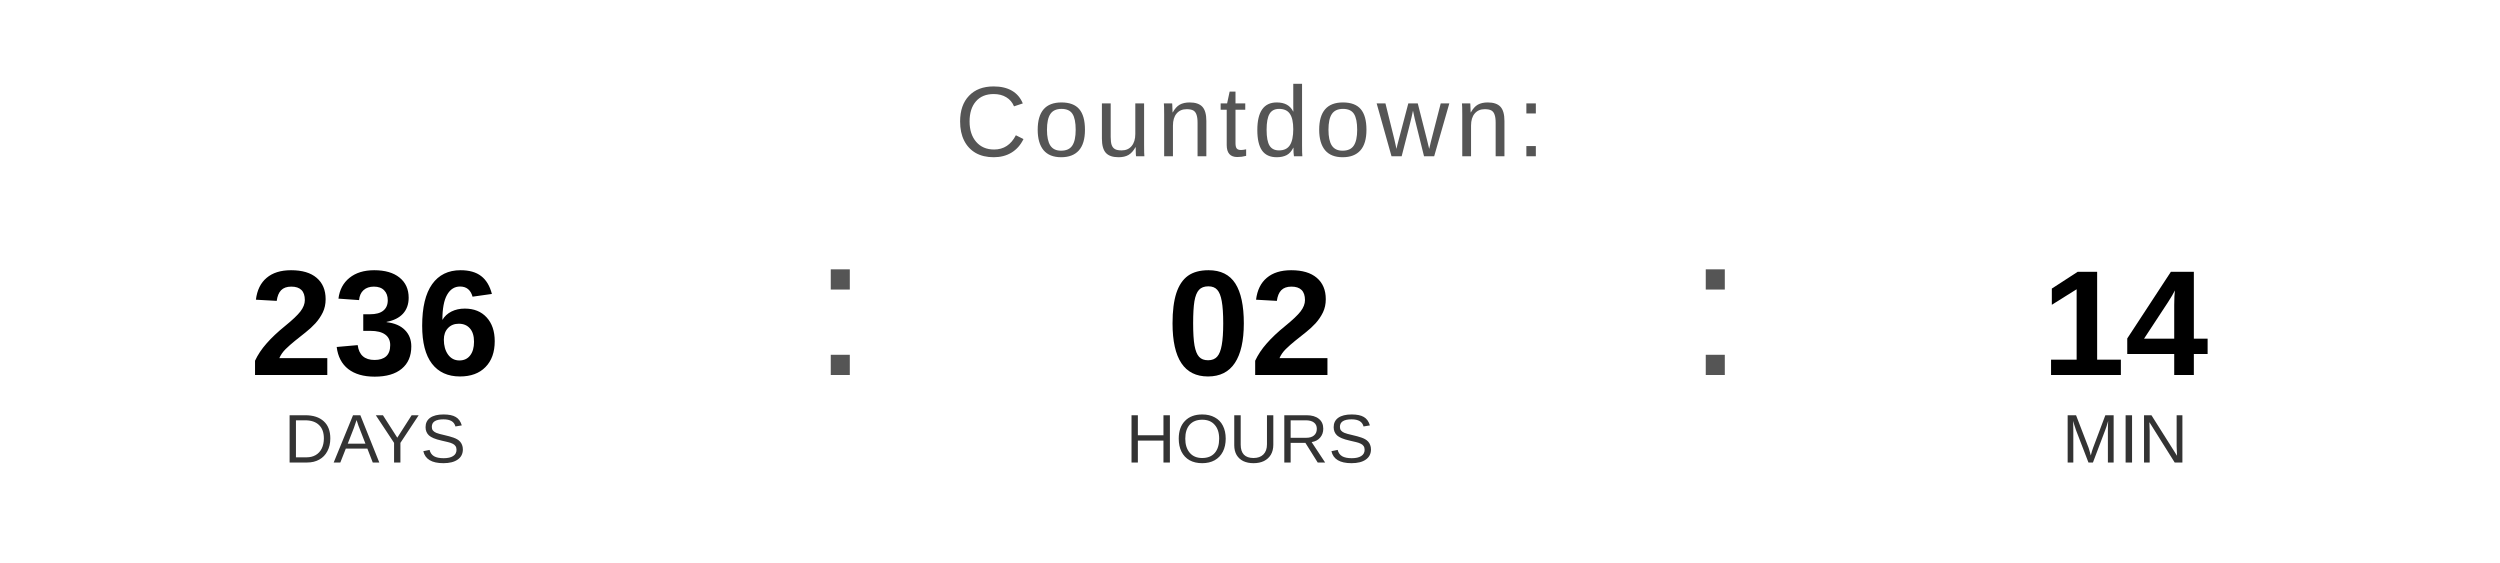
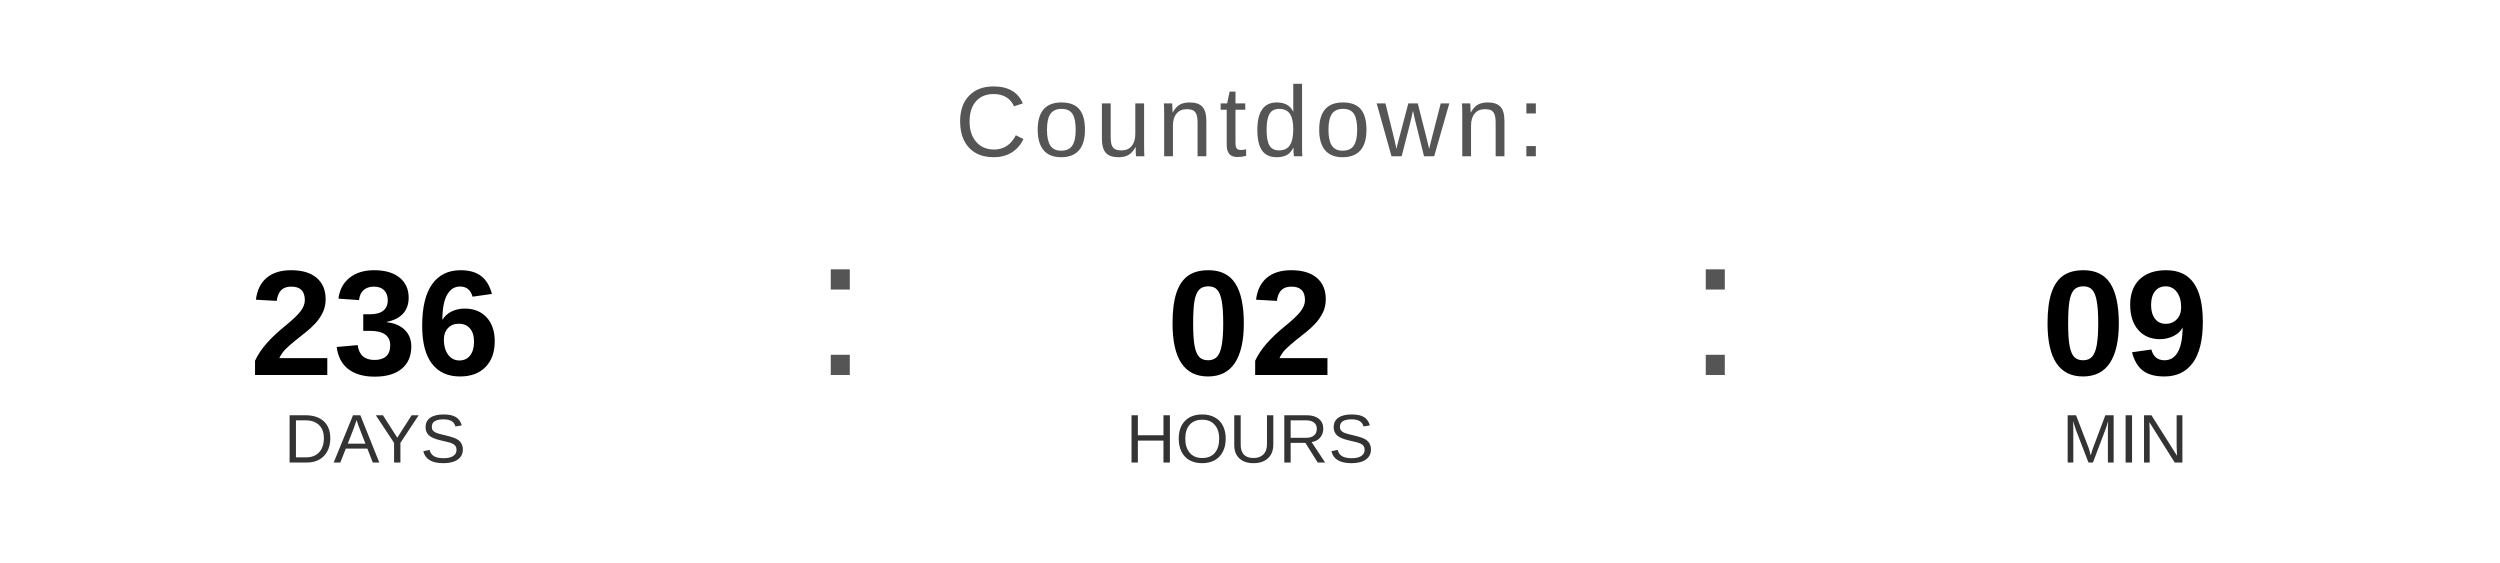
<svg xmlns="http://www.w3.org/2000/svg" width="400" height="90" viewBox="0 0 400 90">
  <text x="200" y="25" font-family="Arial, Helvetica, sans-serif" font-size="16" fill="#555555" text-anchor="middle" letter-spacing="1">
    Countdown:
  </text>
  <text x="60" y="60" font-family="Arial, Helvetica, sans-serif" font-size="24" font-weight="bold" fill="#000000" text-anchor="middle">236</text>
  <text x="60" y="74" font-family="Arial, Helvetica, sans-serif" font-size="11" fill="#333333" text-anchor="middle">DAYS</text>
  <text x="130" y="60" font-family="Arial, sans-serif" font-size="32" fill="#555555">:</text>
  <text x="200" y="60" font-family="Arial, Helvetica, sans-serif" font-size="24" font-weight="bold" fill="#000000" text-anchor="middle">02</text>
  <text x="200" y="74" font-family="Arial, Helvetica, sans-serif" font-size="11" fill="#333333" text-anchor="middle">HOURS</text>
  <text x="270" y="60" font-family="Arial, sans-serif" font-size="32" fill="#555555">:</text>
-   <text x="340" y="60" font-family="Arial, Helvetica, sans-serif" font-size="24" font-weight="bold" fill="#000000" text-anchor="middle">14</text>
+   <text x="340" y="60" font-family="Arial, Helvetica, sans-serif" font-size="24" font-weight="bold" fill="#000000" text-anchor="middle">09</text>
  <text x="340" y="74" font-family="Arial, Helvetica, sans-serif" font-size="11" fill="#333333" text-anchor="middle">MIN</text>
</svg>
